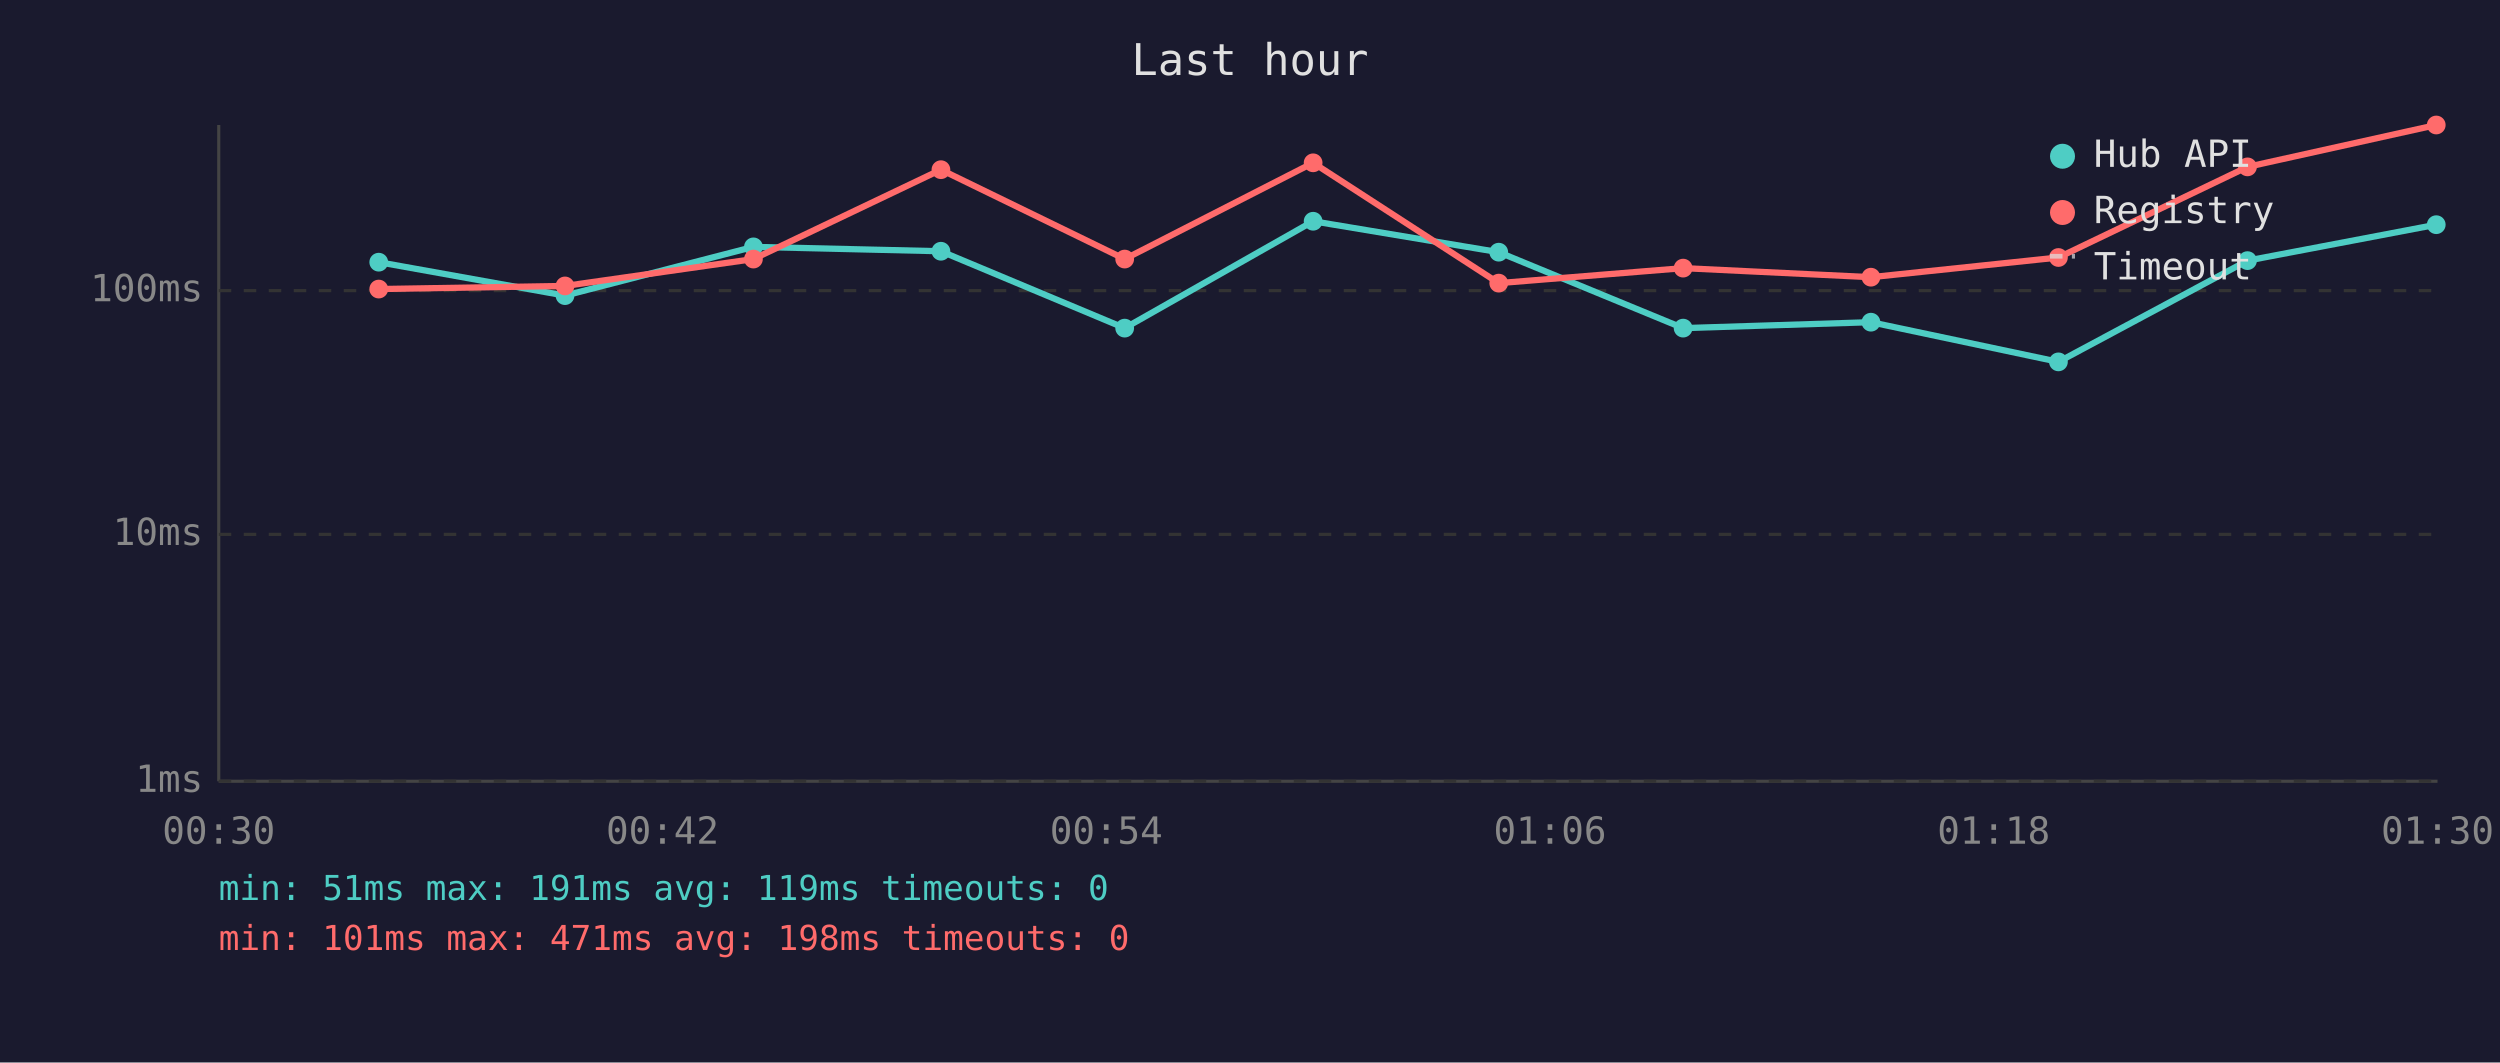
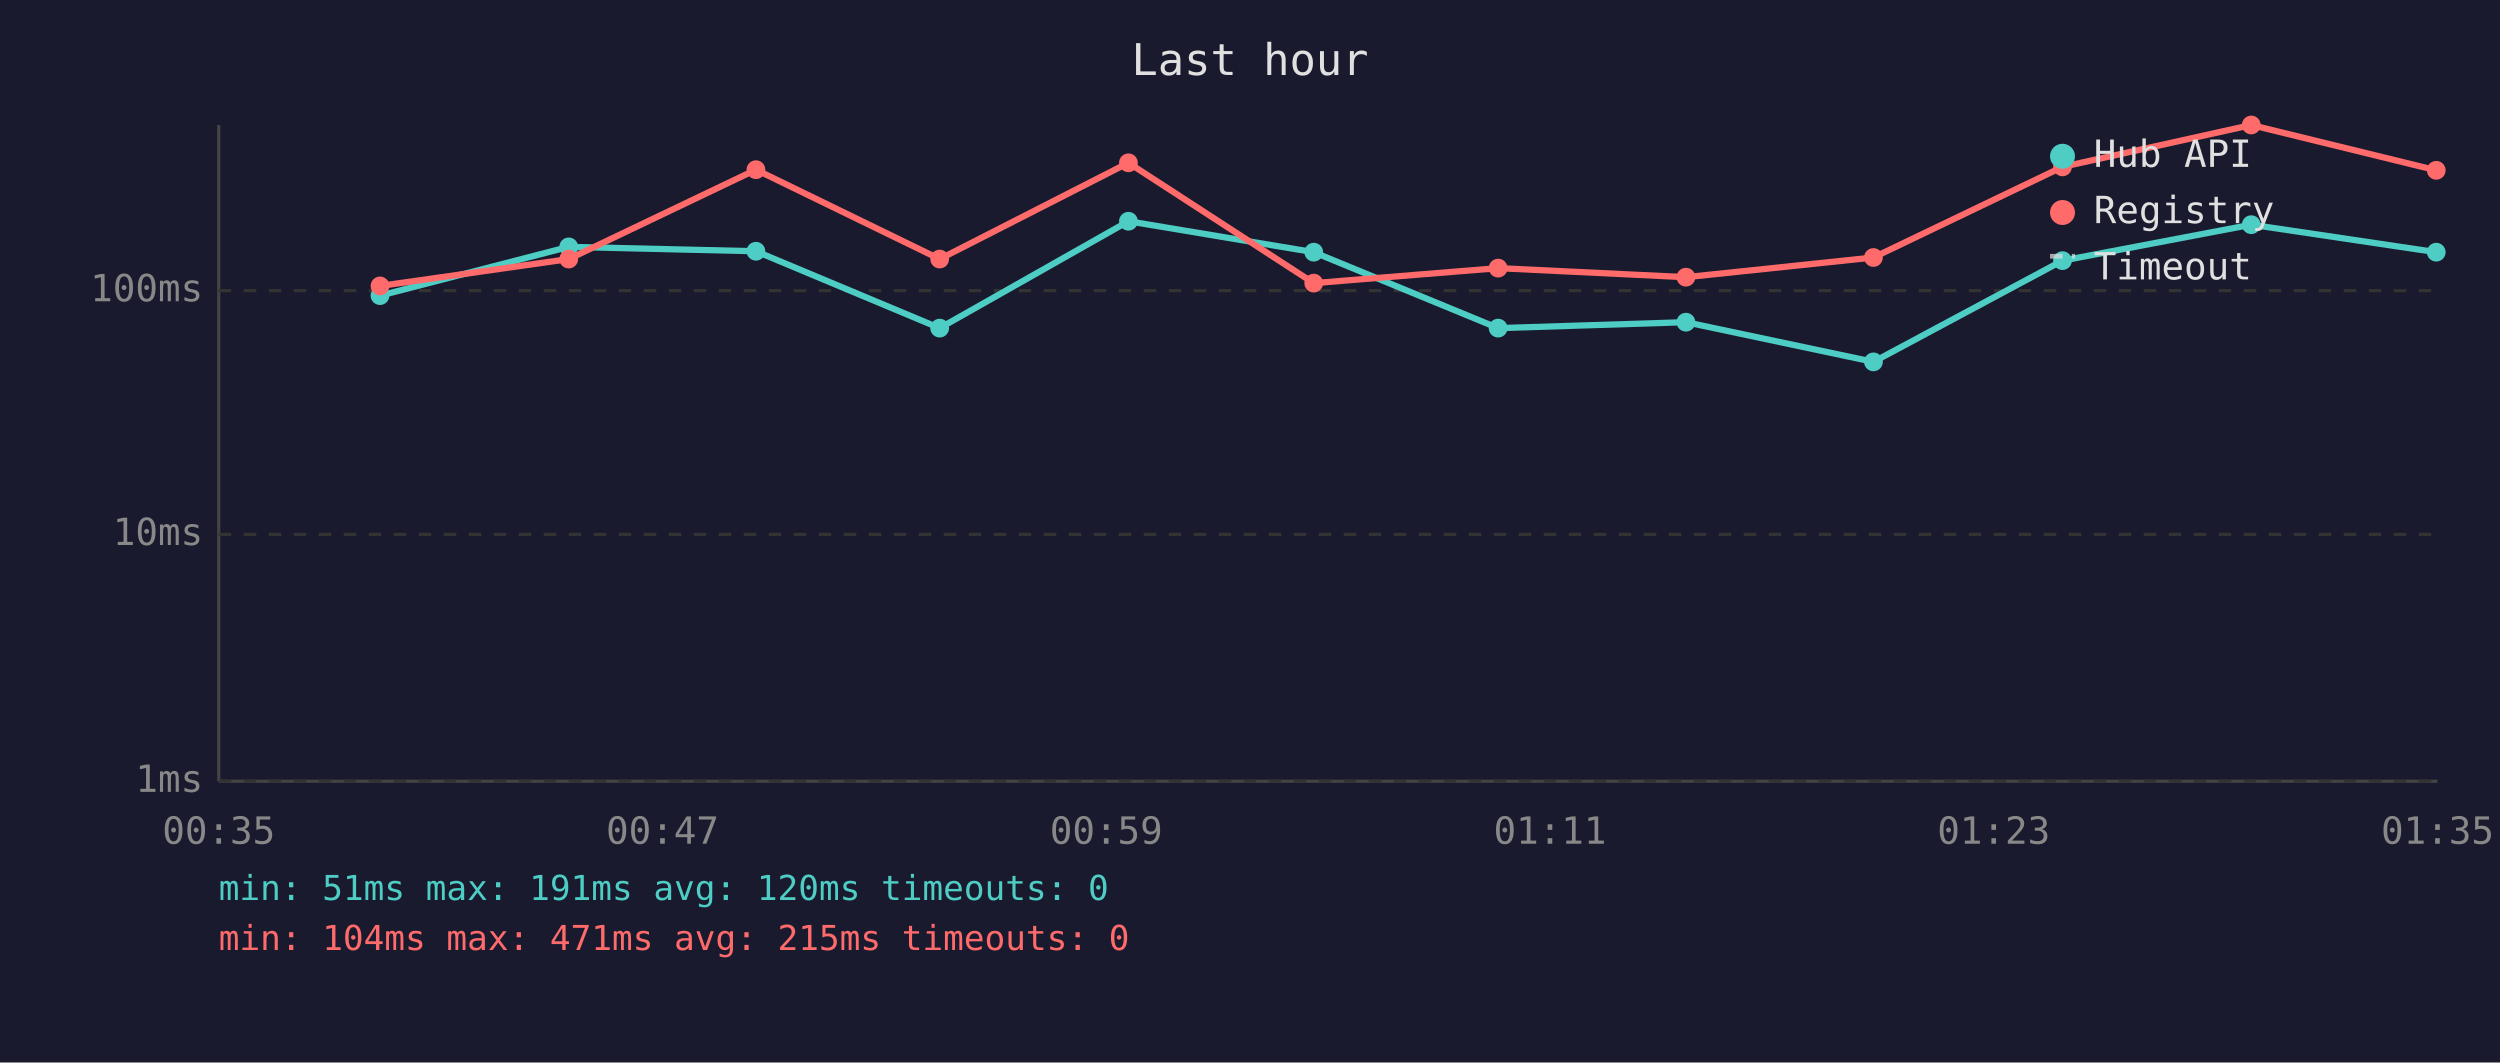
<svg xmlns="http://www.w3.org/2000/svg" viewBox="0 0 800 340" font-family="monospace" font-size="12">
  <rect width="800" height="340" fill="#1a1a2e" />
  <text x="400" y="24" fill="#e0e0e0" font-size="14" text-anchor="middle">Last hour</text>
  <line x1="70" y1="40" x2="70" y2="250" stroke="#444" stroke-width="1" />
  <line x1="70" y1="250" x2="780" y2="250" stroke="#444" stroke-width="1" />
  <line x1="70" y1="250" x2="780" y2="250" stroke="#333" stroke-width="1" stroke-dasharray="4" />
  <text x="65" y="250" fill="#888" text-anchor="end" dominant-baseline="middle">1ms</text>
  <line x1="70" y1="171" x2="780" y2="171" stroke="#333" stroke-width="1" stroke-dasharray="4" />
  <text x="65" y="171" fill="#888" text-anchor="end" dominant-baseline="middle">10ms</text>
  <line x1="70" y1="93" x2="780" y2="93" stroke="#333" stroke-width="1" stroke-dasharray="4" />
  <text x="65" y="93" fill="#888" text-anchor="end" dominant-baseline="middle">100ms</text>
-   <text x="70" y="270" fill="#888" text-anchor="middle">00:30</text>
-   <text x="212" y="270" fill="#888" text-anchor="middle">00:42</text>
-   <text x="354" y="270" fill="#888" text-anchor="middle">00:54</text>
-   <text x="496" y="270" fill="#888" text-anchor="middle">01:06</text>
-   <text x="638" y="270" fill="#888" text-anchor="middle">01:18</text>
-   <text x="780" y="270" fill="#888" text-anchor="middle">01:30</text>
-   <polyline points="121.2,83.9 180.8,94.6 241.1,79.0 301.1,80.4 359.9,105.0 420.2,70.8 479.6,80.7 538.6,105.0 598.7,103.1 658.7,115.8 719.2,83.4 779.6,71.9" fill="none" stroke="#4ecdc4" stroke-width="2" opacity="1" />
-   <circle cx="121.2" cy="83.9" r="3" fill="#4ecdc4" />
-   <circle cx="180.8" cy="94.6" r="3" fill="#4ecdc4" />
-   <circle cx="241.1" cy="79.0" r="3" fill="#4ecdc4" />
-   <circle cx="301.1" cy="80.4" r="3" fill="#4ecdc4" />
-   <circle cx="359.9" cy="105.0" r="3" fill="#4ecdc4" />
-   <circle cx="420.2" cy="70.8" r="3" fill="#4ecdc4" />
-   <circle cx="479.6" cy="80.7" r="3" fill="#4ecdc4" />
-   <circle cx="538.6" cy="105.0" r="3" fill="#4ecdc4" />
-   <circle cx="598.7" cy="103.1" r="3" fill="#4ecdc4" />
-   <circle cx="658.7" cy="115.8" r="3" fill="#4ecdc4" />
-   <circle cx="719.2" cy="83.4" r="3" fill="#4ecdc4" />
-   <circle cx="779.6" cy="71.9" r="3" fill="#4ecdc4" />
-   <polyline points="121.2,92.5 180.8,91.5 241.1,82.9 301.1,54.3 359.9,82.9 420.2,52.1 479.6,90.6 538.6,85.8 598.7,88.7 658.7,82.4 719.2,53.4 779.6,40.0" fill="none" stroke="#ff6b6b" stroke-width="2" opacity="1" />
-   <circle cx="121.2" cy="92.5" r="3" fill="#ff6b6b" />
-   <circle cx="180.8" cy="91.5" r="3" fill="#ff6b6b" />
-   <circle cx="241.1" cy="82.9" r="3" fill="#ff6b6b" />
-   <circle cx="301.1" cy="54.3" r="3" fill="#ff6b6b" />
-   <circle cx="359.9" cy="82.9" r="3" fill="#ff6b6b" />
-   <circle cx="420.2" cy="52.1" r="3" fill="#ff6b6b" />
-   <circle cx="479.6" cy="90.6" r="3" fill="#ff6b6b" />
-   <circle cx="538.6" cy="85.8" r="3" fill="#ff6b6b" />
-   <circle cx="598.7" cy="88.7" r="3" fill="#ff6b6b" />
-   <circle cx="658.7" cy="82.4" r="3" fill="#ff6b6b" />
-   <circle cx="719.2" cy="53.4" r="3" fill="#ff6b6b" />
-   <circle cx="779.6" cy="40.0" r="3" fill="#ff6b6b" />
+   <text x="70" y="270" fill="#888" text-anchor="middle">00:35</text>
+   <text x="212" y="270" fill="#888" text-anchor="middle">00:47</text>
+   <text x="354" y="270" fill="#888" text-anchor="middle">00:59</text>
+   <text x="496" y="270" fill="#888" text-anchor="middle">01:11</text>
+   <text x="638" y="270" fill="#888" text-anchor="middle">01:23</text>
+   <text x="780" y="270" fill="#888" text-anchor="middle">01:35</text>
+   <polyline points="121.6,94.6 182.0,79.0 241.9,80.4 300.7,105.0 361.1,70.8 420.4,80.7 479.4,105.0 539.5,103.1 599.5,115.8 660.0,83.4 720.4,71.9 779.6,80.7" fill="none" stroke="#4ecdc4" stroke-width="2" opacity="1" />
+   <circle cx="121.6" cy="94.6" r="3" fill="#4ecdc4" />
+   <circle cx="182.0" cy="79.0" r="3" fill="#4ecdc4" />
+   <circle cx="241.9" cy="80.4" r="3" fill="#4ecdc4" />
+   <circle cx="300.7" cy="105.0" r="3" fill="#4ecdc4" />
+   <circle cx="361.1" cy="70.8" r="3" fill="#4ecdc4" />
+   <circle cx="420.4" cy="80.7" r="3" fill="#4ecdc4" />
+   <circle cx="479.4" cy="105.0" r="3" fill="#4ecdc4" />
+   <circle cx="539.5" cy="103.1" r="3" fill="#4ecdc4" />
+   <circle cx="599.5" cy="115.8" r="3" fill="#4ecdc4" />
+   <circle cx="660.0" cy="83.4" r="3" fill="#4ecdc4" />
+   <circle cx="720.4" cy="71.9" r="3" fill="#4ecdc4" />
+   <circle cx="779.6" cy="80.7" r="3" fill="#4ecdc4" />
+   <polyline points="121.6,91.5 182.0,82.9 241.9,54.3 300.7,82.9 361.1,52.1 420.4,90.6 479.4,85.8 539.5,88.7 599.5,82.4 660.0,53.4 720.4,40.0 779.6,54.5" fill="none" stroke="#ff6b6b" stroke-width="2" opacity="1" />
+   <circle cx="121.6" cy="91.5" r="3" fill="#ff6b6b" />
+   <circle cx="182.0" cy="82.9" r="3" fill="#ff6b6b" />
+   <circle cx="241.9" cy="54.3" r="3" fill="#ff6b6b" />
+   <circle cx="300.7" cy="82.9" r="3" fill="#ff6b6b" />
+   <circle cx="361.1" cy="52.1" r="3" fill="#ff6b6b" />
+   <circle cx="420.4" cy="90.6" r="3" fill="#ff6b6b" />
+   <circle cx="479.4" cy="85.8" r="3" fill="#ff6b6b" />
+   <circle cx="539.5" cy="88.7" r="3" fill="#ff6b6b" />
+   <circle cx="599.5" cy="82.4" r="3" fill="#ff6b6b" />
+   <circle cx="660.0" cy="53.4" r="3" fill="#ff6b6b" />
+   <circle cx="720.4" cy="40.0" r="3" fill="#ff6b6b" />
+   <circle cx="779.6" cy="54.5" r="3" fill="#ff6b6b" />
  <circle cx="660" cy="50" r="4" fill="#4ecdc4" />
  <text x="670" y="50" fill="#e0e0e0" dominant-baseline="middle">Hub API</text>
  <circle cx="660" cy="68" r="4" fill="#ff6b6b" />
  <text x="670" y="68" fill="#e0e0e0" dominant-baseline="middle">Registry</text>
  <line x1="656" y1="82" x2="664" y2="82" stroke="#e0e0e0" stroke-width="1.5" stroke-dasharray="4,3" opacity="0.7" />
  <text x="670" y="86" fill="#e0e0e0" dominant-baseline="middle">Timeout</text>
-   <text x="70" y="288" fill="#4ecdc4" font-size="11">min: 51ms  max: 191ms  avg: 119ms  timeouts: 0</text>
-   <text x="70" y="304" fill="#ff6b6b" font-size="11">min: 101ms  max: 471ms  avg: 198ms  timeouts: 0</text>
+   <text x="70" y="288" fill="#4ecdc4" font-size="11">min: 51ms  max: 191ms  avg: 120ms  timeouts: 0</text>
+   <text x="70" y="304" fill="#ff6b6b" font-size="11">min: 104ms  max: 471ms  avg: 215ms  timeouts: 0</text>
</svg>
